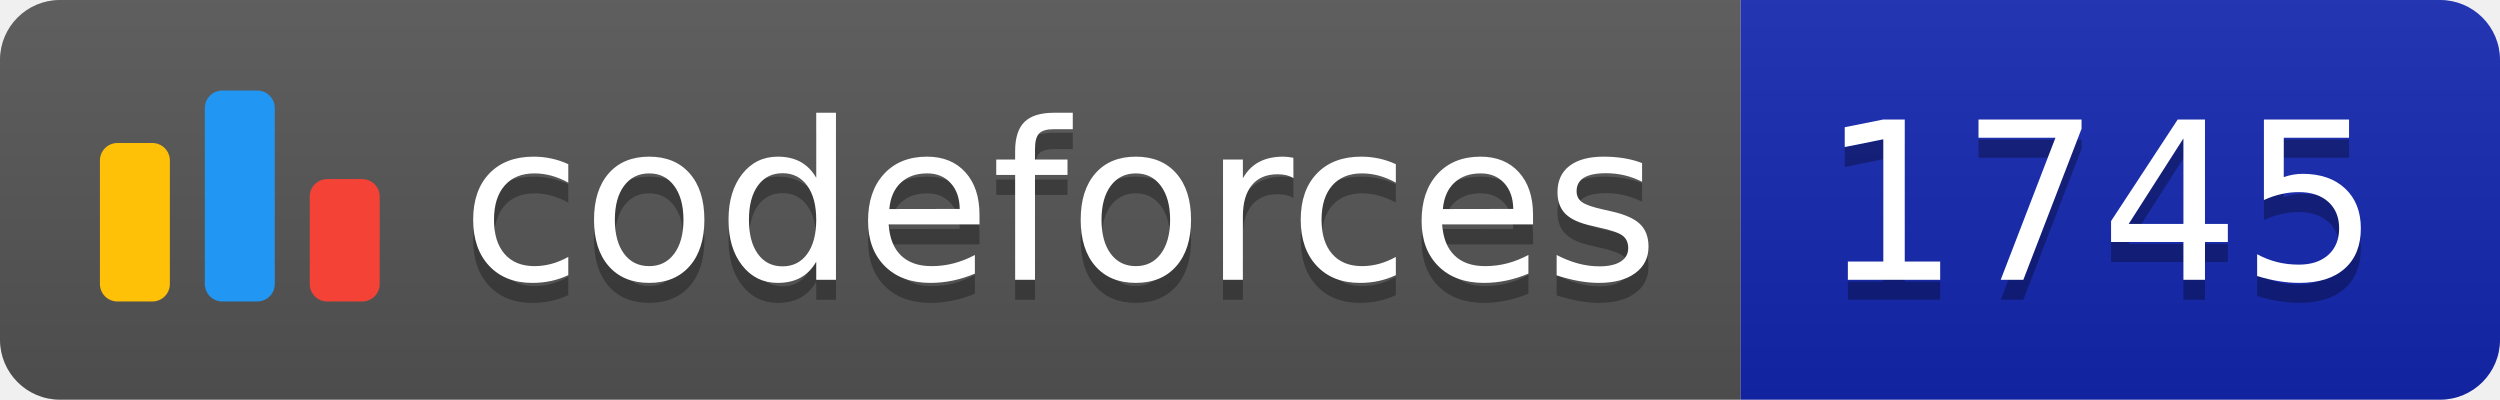
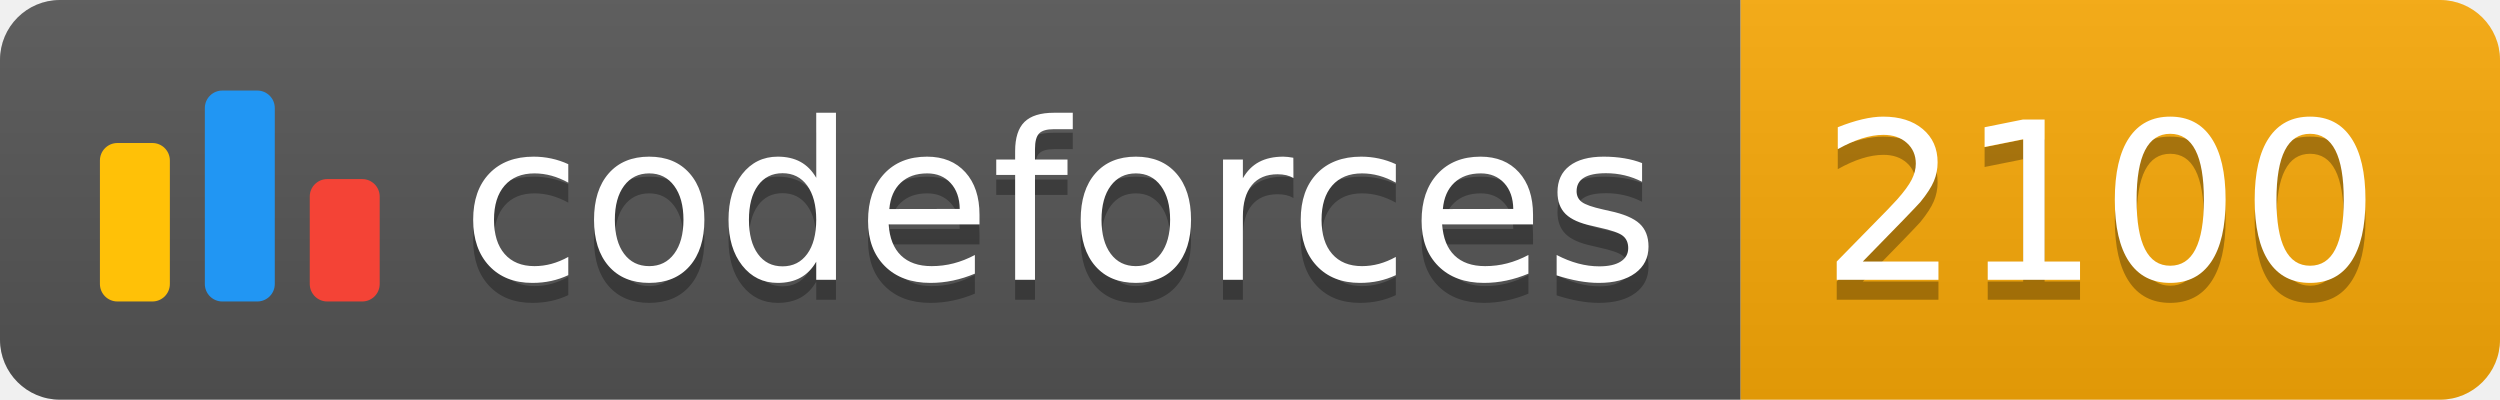
<svg xmlns="http://www.w3.org/2000/svg" width="125.1" height="20">
  <linearGradient id="smooth" x2="0" y2="100%">
    <stop offset="0" stop-color="#bbb" stop-opacity=".1" />
    <stop offset="1" stop-opacity=".1" />
  </linearGradient>
  <clipPath id="round">
    <rect width="125.1" height="20" rx="3" fill="#fff" />
  </clipPath>
  <g clip-path="url(#round)">
    <rect width="87.1" height="20" fill="#555" />
-     <rect x="87.1" width="38.0" height="20" fill="#1427B2" />
+     <rect x="87.1" width="38.0" height="20" fill="#F9A908" />
    <rect width="125.1" height="20" fill="url(#smooth)" />
  </g>
  <g fill="#fff" text-anchor="middle" font-family="DejaVu Sans,Verdana,Geneva,sans-serif" font-size="110">
    <svg x="5" y="3" class="logo" width="14" height="14" viewBox="0 0 32 25" fill="none">
      <rect y="6" width="8" height="18.125" rx="2" fill="#FFC107" />
      <rect x="24" y="10.125" width="8" height="14" rx="2" fill="#F44336" />
      <rect x="12" width="8" height="24.125" rx="2" fill="#2196F3" />
    </svg>
    <text x="530.5" y="150" fill="#010101" fill-opacity=".3" transform="scale(0.1)" textLength="601.0" lengthAdjust="spacing">codeforces
        </text>
    <text x="530.5" y="140" transform="scale(0.1)" textLength="601.0" lengthAdjust="spacing">codeforces</text>
-     <text x="1051.0" y="150" fill="#010101" fill-opacity=".3" transform="scale(0.1)" textLength="280.0" lengthAdjust="spacing">1745
+     <text x="1051.0" y="150" fill="#010101" fill-opacity=".3" transform="scale(0.1)" textLength="280.0" lengthAdjust="spacing">2100
        </text>
-     <text x="1051.0" y="140" transform="scale(0.1)" textLength="280.0" lengthAdjust="spacing">1745</text>
+     <text x="1051.0" y="140" transform="scale(0.1)" textLength="280.0" lengthAdjust="spacing">2100</text>
  </g>
</svg>
